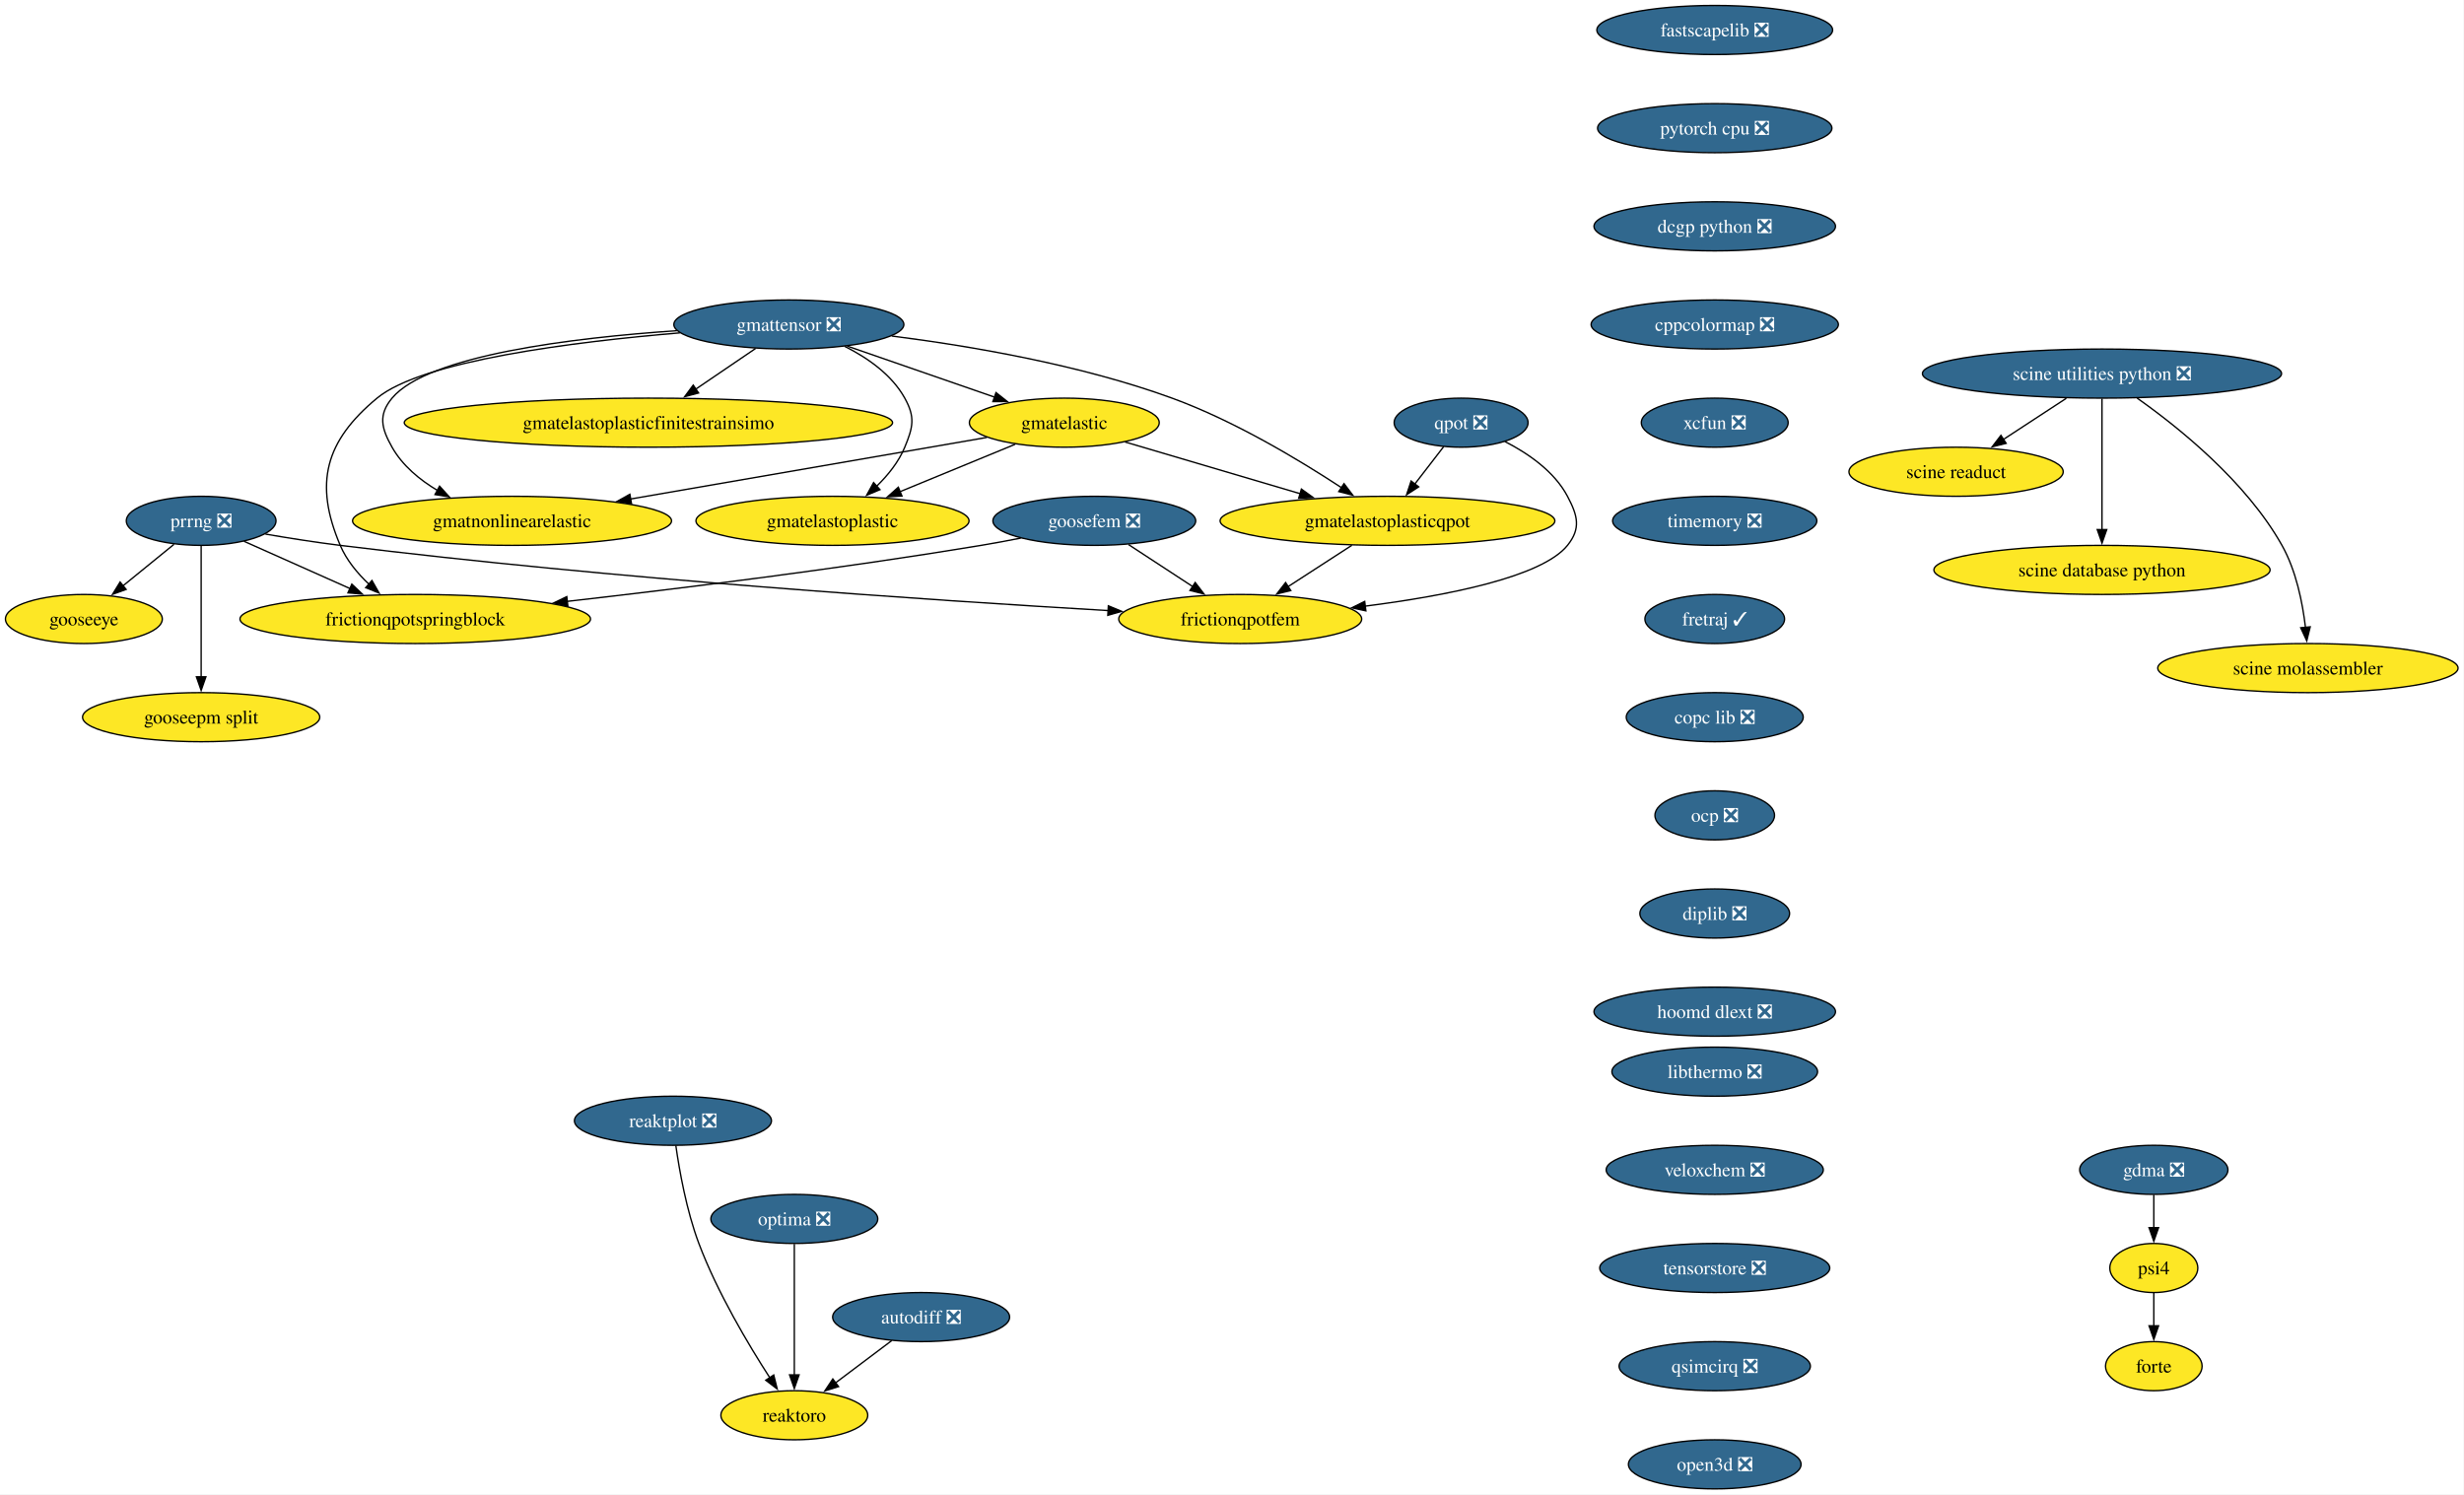
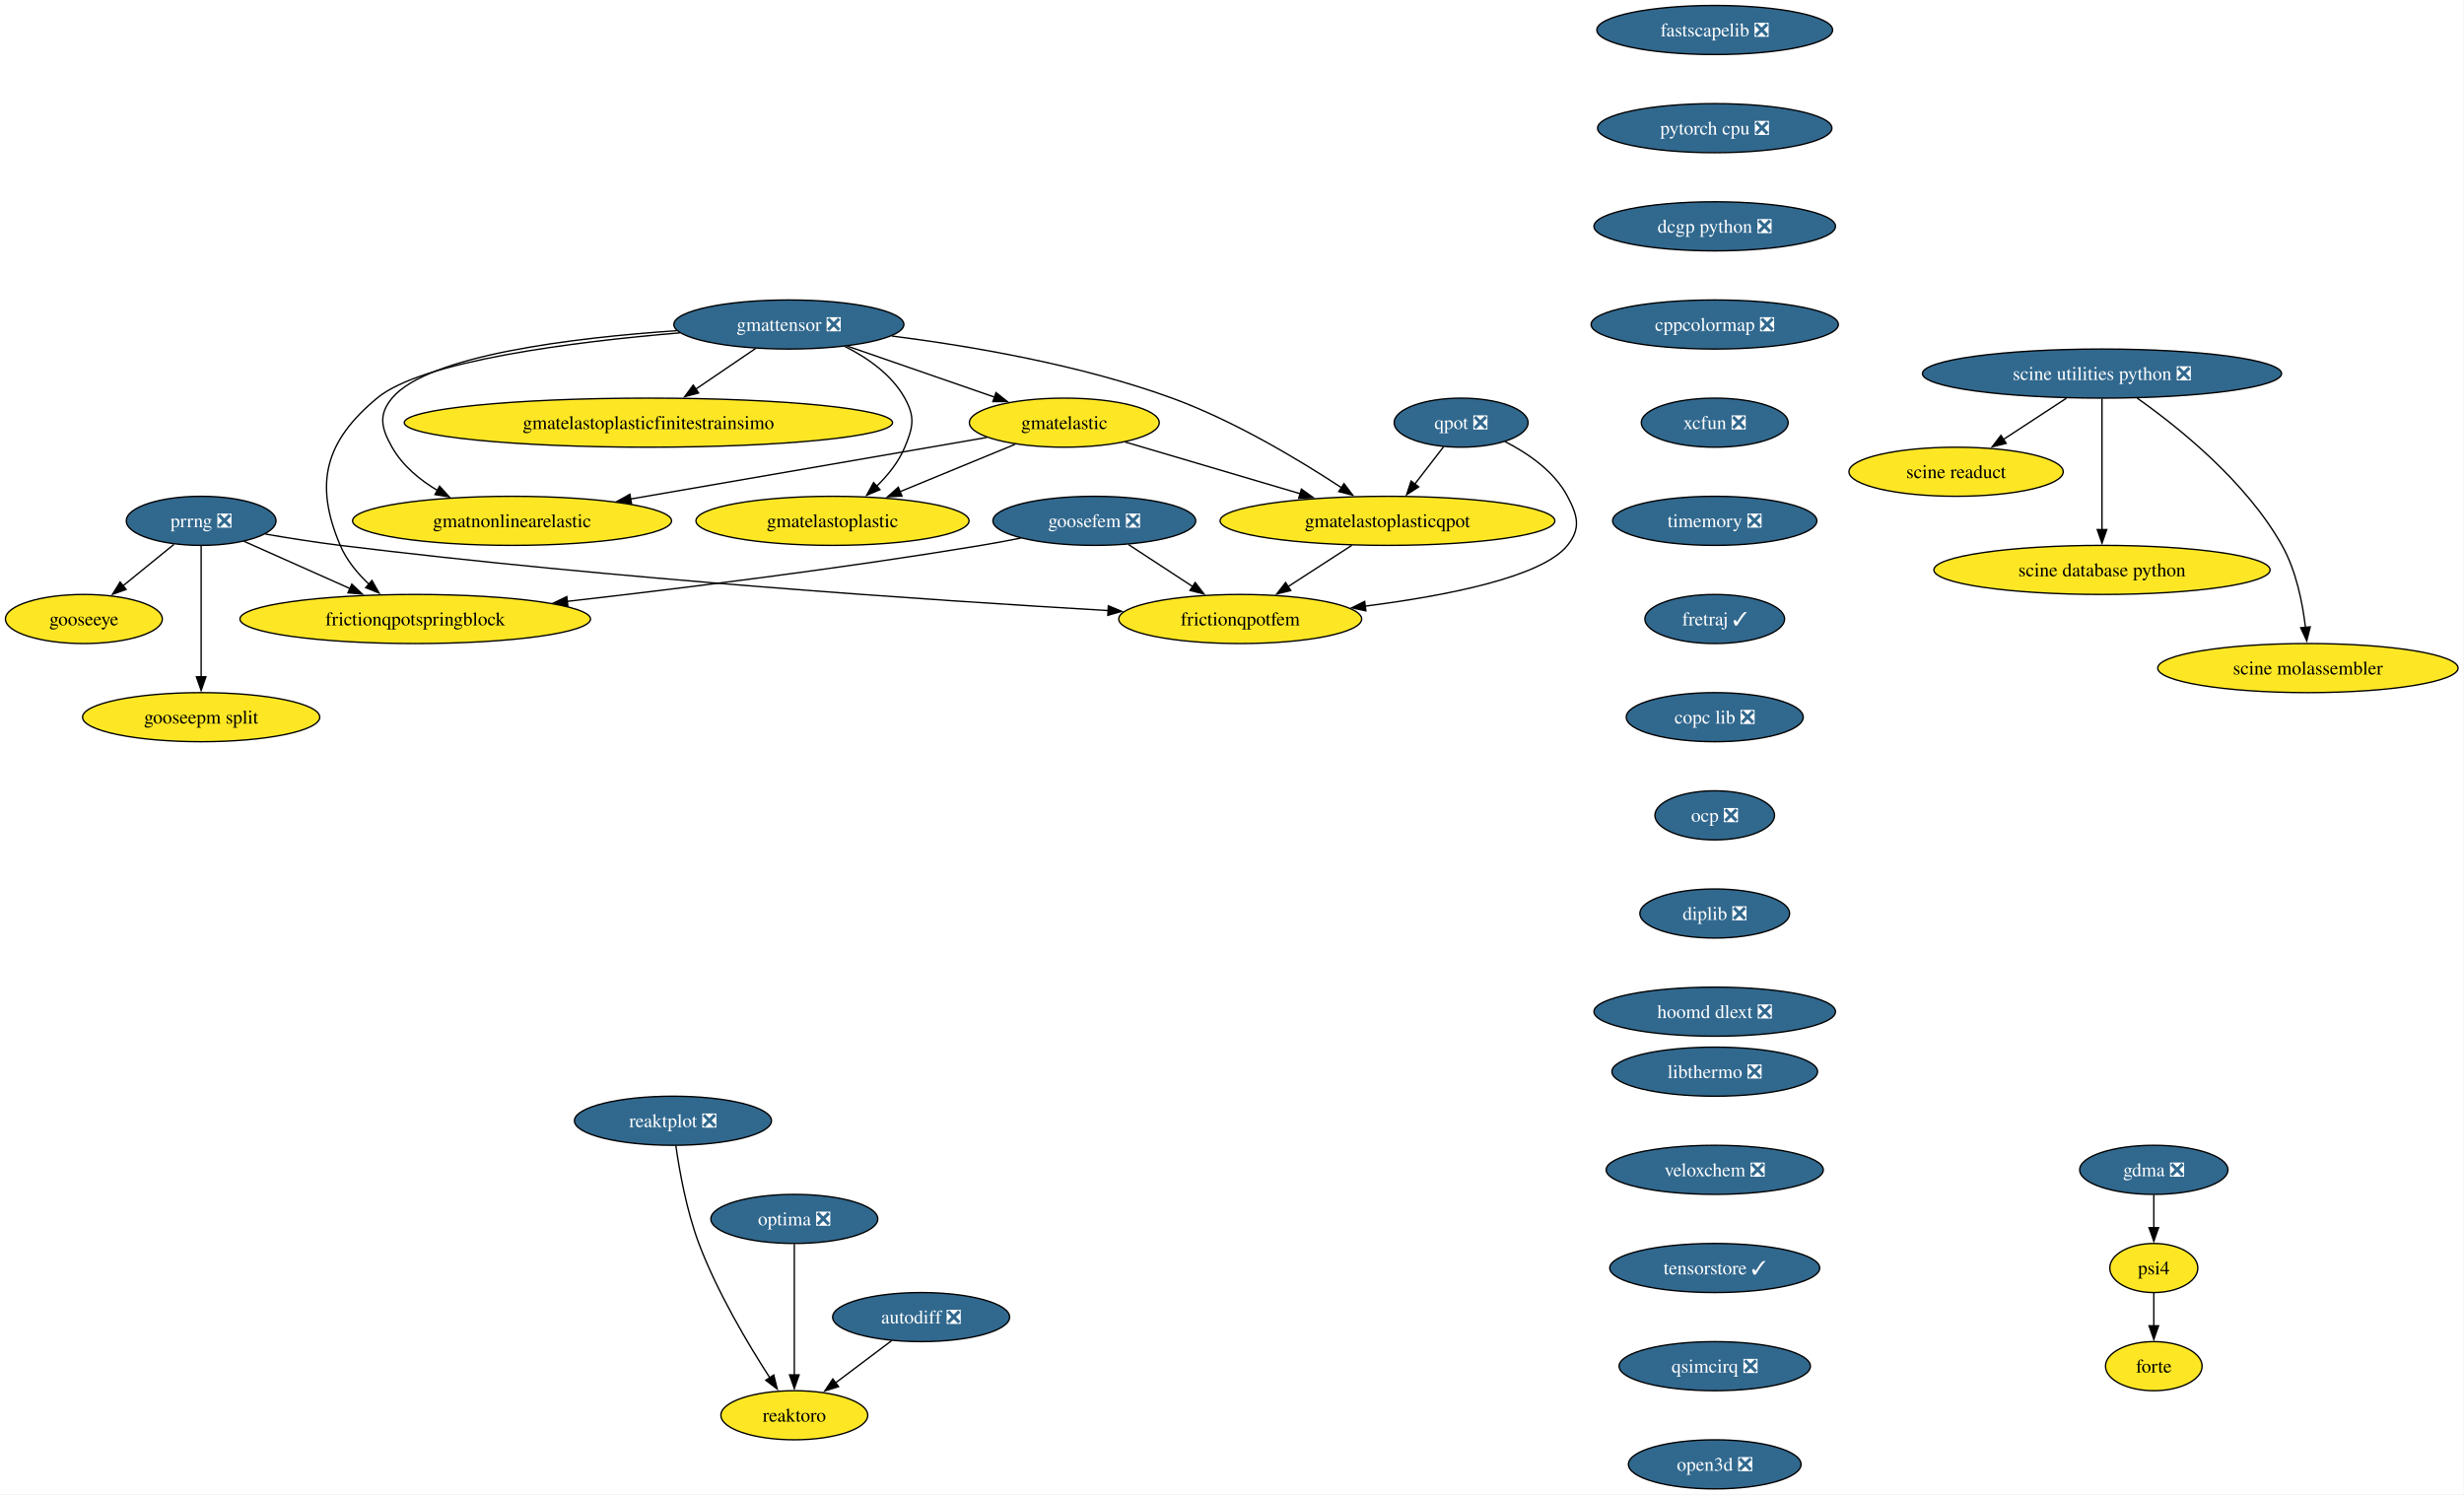
<svg xmlns="http://www.w3.org/2000/svg" xmlns:xlink="http://www.w3.org/1999/xlink" width="1807pt" height="1096pt" viewBox="0.00 0.00 1807.00 1096.00">
  <g id="graph0" class="graph" transform="scale(1 1) rotate(0) translate(4 1092)">
    <polygon fill="white" stroke="none" points="-4,4 -4,-1092 1802.65,-1092 1802.65,4 -4,4" />
    <g id="node1" class="node">
      <g id="a_node1">
        <a xlink:href="https://github.com/conda-forge/fastscapelib-feedstock/pull/22" xlink:title="fastscapelib ❎">
          <ellipse fill="#31688e" stroke="black" cx="1253.52" cy="-1070" rx="86.46" ry="18" />
          <text xml:space="preserve" text-anchor="middle" x="1253.52" y="-1065.33" font-family="Times,serif" font-size="14.00" fill="white">fastscapelib ❎</text>
        </a>
      </g>
    </g>
    <g id="node2" class="node">
      <g id="a_node2">
        <a xlink:href="https://github.com/conda-forge/pytorch-cpu-feedstock/pull/415" xlink:title="pytorch cpu ❎">
          <ellipse fill="#31688e" stroke="black" cx="1253.52" cy="-998" rx="85.93" ry="18" />
          <text xml:space="preserve" text-anchor="middle" x="1253.52" y="-993.33" font-family="Times,serif" font-size="14.00" fill="white">pytorch cpu ❎</text>
        </a>
      </g>
    </g>
    <g id="node4" class="node">
      <g id="a_node4">
        <a xlink:href="https://github.com/conda-forge/dcgp-python-feedstock/pull/29" xlink:title="dcgp python ❎">
          <ellipse fill="#31688e" stroke="black" cx="1253.52" cy="-926" rx="88.56" ry="18" />
          <text xml:space="preserve" text-anchor="middle" x="1253.52" y="-921.33" font-family="Times,serif" font-size="14.00" fill="white">dcgp python ❎</text>
        </a>
      </g>
    </g>
    <g id="node3" class="node">
      <g id="a_node3">
        <a xlink:href="https://github.com/conda-forge/reaktoro-feedstock" xlink:title="reaktoro">
          <ellipse fill="#fde725" stroke="black" cx="578.52" cy="-54" rx="53.84" ry="18" />
          <text xml:space="preserve" text-anchor="middle" x="578.52" y="-49.33" font-family="Times,serif" font-size="14.00">reaktoro</text>
        </a>
      </g>
    </g>
    <g id="node6" class="node">
      <g id="a_node6">
        <a xlink:href="https://github.com/conda-forge/cppcolormap-feedstock/pull/35" xlink:title="cppcolormap ❎">
          <ellipse fill="#31688e" stroke="black" cx="1253.52" cy="-854" rx="90.67" ry="18" />
          <text xml:space="preserve" text-anchor="middle" x="1253.52" y="-849.33" font-family="Times,serif" font-size="14.00" fill="white">cppcolormap ❎</text>
        </a>
      </g>
    </g>
    <g id="node5" class="node">
      <g id="a_node5">
        <a xlink:href="https://github.com/conda-forge/autodiff-feedstock/pull/65" xlink:title="autodiff ❎">
          <ellipse fill="#31688e" stroke="black" cx="671.52" cy="-126" rx="64.89" ry="18" />
          <text xml:space="preserve" text-anchor="middle" x="671.52" y="-121.33" font-family="Times,serif" font-size="14.00" fill="white">autodiff ❎</text>
        </a>
      </g>
    </g>
    <g id="edge3" class="edge">
      <path fill="none" stroke="black" d="M649.95,-108.76C637.66,-99.51 622.06,-87.77 608.58,-77.63" />
      <polygon fill="black" stroke="black" points="610.96,-75.03 600.86,-71.82 606.75,-80.63 610.96,-75.03" />
    </g>
    <g id="node7" class="node">
      <g id="a_node7">
        <a xlink:href="https://github.com/conda-forge/xcfun-feedstock/pull/20" xlink:title="xcfun ❎">
          <ellipse fill="#31688e" stroke="black" cx="1253.52" cy="-782" rx="53.84" ry="18" />
          <text xml:space="preserve" text-anchor="middle" x="1253.52" y="-777.33" font-family="Times,serif" font-size="14.00" fill="white">xcfun ❎</text>
        </a>
      </g>
    </g>
    <g id="node18" class="node">
      <g id="a_node18">
        <a xlink:href="https://github.com/conda-forge/timemory-feedstock/pull/22" xlink:title="timemory ❎">
          <ellipse fill="#31688e" stroke="black" cx="1253.52" cy="-710" rx="74.88" ry="18" />
          <text xml:space="preserve" text-anchor="middle" x="1253.52" y="-705.33" font-family="Times,serif" font-size="14.00" fill="white">timemory ❎</text>
        </a>
      </g>
    </g>
    <g id="node8" class="node">
      <g id="a_node8">
        <a xlink:href="https://github.com/conda-forge/gooseeye-feedstock" xlink:title="gooseeye">
          <ellipse fill="#fde725" stroke="black" cx="57.52" cy="-638" rx="57.52" ry="18" />
          <text xml:space="preserve" text-anchor="middle" x="57.52" y="-633.33" font-family="Times,serif" font-size="14.00">gooseeye</text>
        </a>
      </g>
    </g>
    <g id="node9" class="node">
      <g id="a_node9">
        <a xlink:href="https://github.com/conda-forge/gmatelastoplastic-feedstock" xlink:title="gmatelastoplastic">
          <ellipse fill="#fde725" stroke="black" cx="606.52" cy="-710" rx="100.14" ry="18" />
          <text xml:space="preserve" text-anchor="middle" x="606.52" y="-705.33" font-family="Times,serif" font-size="14.00">gmatelastoplastic</text>
        </a>
      </g>
    </g>
    <g id="node10" class="node">
      <g id="a_node10">
        <a xlink:href="https://github.com/conda-forge/gmatelastoplasticqpot-feedstock" xlink:title="gmatelastoplasticqpot">
          <ellipse fill="#fde725" stroke="black" cx="1013.52" cy="-710" rx="122.76" ry="18" />
          <text xml:space="preserve" text-anchor="middle" x="1013.52" y="-705.33" font-family="Times,serif" font-size="14.00">gmatelastoplasticqpot</text>
        </a>
      </g>
    </g>
    <g id="node11" class="node">
      <g id="a_node11">
        <a xlink:href="https://github.com/conda-forge/frictionqpotfem-feedstock" xlink:title="frictionqpotfem">
          <ellipse fill="#fde725" stroke="black" cx="905.52" cy="-638" rx="89.09" ry="18" />
          <text xml:space="preserve" text-anchor="middle" x="905.52" y="-633.33" font-family="Times,serif" font-size="14.00">frictionqpotfem</text>
        </a>
      </g>
    </g>
    <g id="edge6" class="edge">
      <path fill="none" stroke="black" d="M987.38,-692.05C973.35,-682.96 955.86,-671.63 940.65,-661.77" />
      <polygon fill="black" stroke="black" points="942.62,-658.87 932.32,-656.37 938.81,-664.75 942.62,-658.87" />
    </g>
    <g id="node12" class="node">
      <g id="a_node12">
        <a xlink:href="https://github.com/conda-forge/gmatelastoplasticfinitestrainsimo-feedstock" xlink:title="gmatelastoplasticfinitestrainsimo">
          <ellipse fill="#fde725" stroke="black" cx="471.52" cy="-782" rx="179.05" ry="18" />
          <text xml:space="preserve" text-anchor="middle" x="471.52" y="-777.33" font-family="Times,serif" font-size="14.00">gmatelastoplasticfinitestrainsimo</text>
        </a>
      </g>
    </g>
    <g id="node13" class="node">
      <g id="a_node13">
        <a xlink:href="https://github.com/conda-forge/gmatnonlinearelastic-feedstock" xlink:title="gmatnonlinearelastic">
          <ellipse fill="#fde725" stroke="black" cx="371.52" cy="-710" rx="116.97" ry="18" />
          <text xml:space="preserve" text-anchor="middle" x="371.52" y="-705.33" font-family="Times,serif" font-size="14.00">gmatnonlinearelastic</text>
        </a>
      </g>
    </g>
    <g id="node14" class="node">
      <g id="a_node14">
        <a xlink:href="https://github.com/conda-forge/gmatelastic-feedstock" xlink:title="gmatelastic">
          <ellipse fill="#fde725" stroke="black" cx="776.52" cy="-782" rx="69.62" ry="18" />
          <text xml:space="preserve" text-anchor="middle" x="776.52" y="-777.33" font-family="Times,serif" font-size="14.00">gmatelastic</text>
        </a>
      </g>
    </g>
    <g id="edge7" class="edge">
      <path fill="none" stroke="black" d="M740.47,-766.15C715.86,-756.02 682.95,-742.47 655.91,-731.34" />
      <polygon fill="black" stroke="black" points="657.46,-728.19 646.88,-727.62 654.8,-734.66 657.46,-728.19" />
    </g>
    <g id="edge8" class="edge">
      <path fill="none" stroke="black" d="M821.1,-767.83C857.33,-757.13 908.92,-741.89 949.56,-729.89" />
      <polygon fill="black" stroke="black" points="950.39,-733.3 958.99,-727.11 948.41,-726.58 950.39,-733.3" />
    </g>
    <g id="edge9" class="edge">
      <path fill="none" stroke="black" d="M719.78,-771.19C651.79,-759.44 537.17,-739.63 458.1,-725.96" />
      <polygon fill="black" stroke="black" points="459.13,-722.59 448.68,-724.34 457.93,-729.49 459.13,-722.59" />
    </g>
    <g id="node15" class="node">
      <g id="a_node15">
        <a xlink:href="https://github.com/conda-forge/goosefem-feedstock/pull/66" xlink:title="goosefem ❎">
          <ellipse fill="#31688e" stroke="black" cx="798.52" cy="-710" rx="74.36" ry="18" />
          <text xml:space="preserve" text-anchor="middle" x="798.52" y="-705.33" font-family="Times,serif" font-size="14.00" fill="white">goosefem ❎</text>
        </a>
      </g>
    </g>
    <g id="edge10" class="edge">
      <path fill="none" stroke="black" d="M823.61,-692.59C837.73,-683.35 855.56,-671.68 870.99,-661.59" />
      <polygon fill="black" stroke="black" points="872.5,-664.78 878.95,-656.38 868.67,-658.93 872.5,-664.78" />
    </g>
    <g id="node16" class="node">
      <g id="a_node16">
        <a xlink:href="https://github.com/conda-forge/frictionqpotspringblock-feedstock" xlink:title="frictionqpotspringblock">
          <ellipse fill="#fde725" stroke="black" cx="300.52" cy="-638" rx="128.55" ry="18" />
          <text xml:space="preserve" text-anchor="middle" x="300.52" y="-633.33" font-family="Times,serif" font-size="14.00">frictionqpotspringblock</text>
        </a>
      </g>
    </g>
    <g id="edge11" class="edge">
      <path fill="none" stroke="black" d="M744.61,-697.35C734.95,-695.43 724.95,-693.57 715.52,-692 613.11,-675 495.69,-660.46 411.94,-650.93" />
      <polygon fill="black" stroke="black" points="412.45,-647.47 402.12,-649.82 411.66,-654.42 412.45,-647.47" />
    </g>
    <g id="node17" class="node">
      <g id="a_node17">
        <a xlink:href="https://github.com/conda-forge/qpot-feedstock/pull/58" xlink:title="qpot ❎">
          <ellipse fill="#31688e" stroke="black" cx="1067.52" cy="-782" rx="49.1" ry="18" />
          <text xml:space="preserve" text-anchor="middle" x="1067.52" y="-777.33" font-family="Times,serif" font-size="14.00" fill="white">qpot ❎</text>
        </a>
      </g>
    </g>
    <g id="edge12" class="edge">
      <path fill="none" stroke="black" d="M1054.72,-764.41C1048.43,-756.25 1040.69,-746.22 1033.63,-737.07" />
      <polygon fill="black" stroke="black" points="1036.41,-734.93 1027.53,-729.15 1030.86,-739.21 1036.41,-734.93" />
    </g>
    <g id="edge13" class="edge">
      <path fill="none" stroke="black" d="M1099.57,-768.19C1116.52,-759.56 1135.79,-746.38 1145.52,-728 1153.01,-713.86 1155.54,-704.47 1145.52,-692 1126.82,-668.72 1056.81,-655.05 997.2,-647.44" />
      <polygon fill="black" stroke="black" points="997.68,-643.98 987.32,-646.23 996.82,-650.92 997.68,-643.98" />
    </g>
    <g id="node23" class="node">
      <g id="a_node23">
        <a xlink:href="https://github.com/conda-forge/fretraj-feedstock/pull/12" xlink:title="fretraj ✓">
          <ellipse fill="#31688e" stroke="black" cx="1253.52" cy="-638" rx="51.21" ry="18" />
          <text xml:space="preserve" text-anchor="middle" x="1253.52" y="-633.33" font-family="Times,serif" font-size="14.00" fill="white">fretraj ✓</text>
        </a>
      </g>
    </g>
    <g id="node19" class="node">
      <g id="a_node19">
        <a xlink:href="https://github.com/conda-forge/gmattensor-feedstock/pull/42" xlink:title="gmattensor ❎">
          <ellipse fill="#31688e" stroke="black" cx="574.52" cy="-854" rx="84.35" ry="18" />
          <text xml:space="preserve" text-anchor="middle" x="574.52" y="-849.33" font-family="Times,serif" font-size="14.00" fill="white">gmattensor ❎</text>
        </a>
      </g>
    </g>
    <g id="edge15" class="edge">
      <path fill="none" stroke="black" d="M615.53,-837.95C632.31,-829.52 649.99,-817.18 659.52,-800 667.29,-786.01 665.64,-778.78 659.52,-764 655.04,-753.18 647.16,-743.42 638.82,-735.31" />
      <polygon fill="black" stroke="black" points="641.34,-732.87 631.57,-728.78 636.66,-738.07 641.34,-732.87" />
    </g>
    <g id="edge16" class="edge">
      <path fill="none" stroke="black" d="M649.95,-845.55C707.57,-838.25 788.24,-824.54 855.52,-800 901.03,-783.4 948.9,-754.61 979.86,-734.28" />
      <polygon fill="black" stroke="black" points="981.65,-737.29 988.04,-728.84 977.77,-731.46 981.65,-737.29" />
    </g>
    <g id="edge17" class="edge">
      <path fill="none" stroke="black" d="M550.11,-836.41C536.94,-827.46 520.45,-816.25 505.99,-806.42" />
      <polygon fill="black" stroke="black" points="508.32,-803.78 498.08,-801.05 504.39,-809.57 508.32,-803.78" />
    </g>
    <g id="edge18" class="edge">
      <path fill="none" stroke="black" d="M492.47,-849.46C415.93,-844.24 309.72,-831.4 283.52,-800 273.27,-787.71 275.65,-777.93 283.52,-764 291.15,-750.51 303.74,-740.07 317.04,-732.16" />
      <polygon fill="black" stroke="black" points="318.36,-735.43 325.47,-727.57 315.01,-729.28 318.36,-735.43" />
    </g>
    <g id="edge19" class="edge">
      <path fill="none" stroke="black" d="M617.36,-838.15C649.02,-827.18 692.26,-812.2 725.67,-800.62" />
      <polygon fill="black" stroke="black" points="726.42,-804.07 734.72,-797.49 724.13,-797.45 726.42,-804.07" />
    </g>
    <g id="edge20" class="edge">
      <path fill="none" stroke="black" d="M494.61,-847.86C416.78,-841.32 305.54,-827.41 272.52,-800 234.45,-768.4 226.16,-737.53 245.52,-692 250.11,-681.2 258.1,-671.53 266.59,-663.51" />
      <polygon fill="black" stroke="black" points="268.77,-666.25 274,-657.04 264.17,-660.98 268.77,-666.25" />
    </g>
    <g id="node20" class="node">
      <g id="a_node20">
        <a xlink:href="https://github.com/conda-forge/prrng-feedstock/pull/67" xlink:title="prrng ❎">
          <ellipse fill="#31688e" stroke="black" cx="143.52" cy="-710" rx="54.89" ry="18" />
          <text xml:space="preserve" text-anchor="middle" x="143.52" y="-705.33" font-family="Times,serif" font-size="14.00" fill="white">prrng ❎</text>
        </a>
      </g>
    </g>
    <g id="edge21" class="edge">
      <path fill="none" stroke="black" d="M123.58,-692.76C112.4,-683.66 98.26,-672.16 85.94,-662.13" />
      <polygon fill="black" stroke="black" points="88.5,-659.7 78.53,-656.1 84.08,-665.13 88.5,-659.7" />
    </g>
    <g id="edge22" class="edge">
      <path fill="none" stroke="black" d="M190.63,-700.29C207.85,-697.33 227.53,-694.22 245.52,-692 445,-667.41 679.88,-651.69 808.74,-644.19" />
      <polygon fill="black" stroke="black" points="808.82,-647.69 818.6,-643.62 808.42,-640.7 808.82,-647.69" />
    </g>
    <g id="edge23" class="edge">
      <path fill="none" stroke="black" d="M174.92,-695C197.15,-685.09 227.39,-671.61 252.63,-660.35" />
      <polygon fill="black" stroke="black" points="254.01,-663.57 261.72,-656.3 251.16,-657.18 254.01,-663.57" />
    </g>
    <g id="node21" class="node">
      <g id="a_node21">
        <a xlink:href="https://github.com/conda-forge/gooseepm-split-feedstock" xlink:title="gooseepm split">
          <ellipse fill="#fde725" stroke="black" cx="143.52" cy="-566" rx="86.98" ry="18" />
          <text xml:space="preserve" text-anchor="middle" x="143.52" y="-561.33" font-family="Times,serif" font-size="14.00">gooseepm split</text>
        </a>
      </g>
    </g>
    <g id="edge24" class="edge">
      <path fill="none" stroke="black" d="M143.52,-691.59C143.52,-667.61 143.52,-624.14 143.52,-595.42" />
      <polygon fill="black" stroke="black" points="147.02,-595.62 143.52,-585.62 140.02,-595.62 147.02,-595.62" />
    </g>
    <g id="node22" class="node">
      <g id="a_node22">
        <a xlink:href="https://github.com/conda-forge/optima-feedstock/pull/44" xlink:title="optima ❎">
          <ellipse fill="#31688e" stroke="black" cx="578.52" cy="-198" rx="61.2" ry="18" />
          <text xml:space="preserve" text-anchor="middle" x="578.52" y="-193.32" font-family="Times,serif" font-size="14.00" fill="white">optima ❎</text>
        </a>
      </g>
    </g>
    <g id="edge25" class="edge">
      <path fill="none" stroke="black" d="M578.52,-179.59C578.52,-155.61 578.52,-112.14 578.52,-83.42" />
      <polygon fill="black" stroke="black" points="582.02,-83.62 578.52,-73.62 575.02,-83.62 582.02,-83.62" />
    </g>
    <g id="node24" class="node">
      <g id="a_node24">
        <a xlink:href="https://github.com/conda-forge/copc-lib-feedstock/pull/35" xlink:title="copc lib ❎">
          <ellipse fill="#31688e" stroke="black" cx="1253.52" cy="-566" rx="64.89" ry="18" />
          <text xml:space="preserve" text-anchor="middle" x="1253.52" y="-561.33" font-family="Times,serif" font-size="14.00" fill="white">copc lib ❎</text>
        </a>
      </g>
    </g>
    <g id="node25" class="node">
      <g id="a_node25">
        <a xlink:href="https://github.com/conda-forge/ocp-feedstock/pull/66" xlink:title="ocp ❎">
          <ellipse fill="#31688e" stroke="black" cx="1253.52" cy="-494" rx="43.84" ry="18" />
          <text xml:space="preserve" text-anchor="middle" x="1253.52" y="-489.32" font-family="Times,serif" font-size="14.00" fill="white">ocp ❎</text>
        </a>
      </g>
    </g>
    <g id="node26" class="node">
      <g id="a_node26">
        <a xlink:href="https://github.com/conda-forge/diplib-feedstock/pull/19" xlink:title="diplib ❎">
          <ellipse fill="#31688e" stroke="black" cx="1253.52" cy="-422" rx="54.89" ry="18" />
          <text xml:space="preserve" text-anchor="middle" x="1253.52" y="-417.32" font-family="Times,serif" font-size="14.00" fill="white">diplib ❎</text>
        </a>
      </g>
    </g>
    <g id="node31" class="node">
      <g id="a_node31">
        <a xlink:href="https://github.com/conda-forge/hoomd-dlext-feedstock/pull/17" xlink:title="hoomd dlext ❎">
          <ellipse fill="#31688e" stroke="black" cx="1253.52" cy="-350" rx="88.56" ry="18" />
          <text xml:space="preserve" text-anchor="middle" x="1253.52" y="-345.32" font-family="Times,serif" font-size="14.00" fill="white">hoomd dlext ❎</text>
        </a>
      </g>
    </g>
    <g id="node27" class="node">
      <g id="a_node27">
        <a xlink:href="https://github.com/conda-forge/scine-utilities-python-feedstock/pull/21" xlink:title="scine utilities python ❎">
          <ellipse fill="#31688e" stroke="black" cx="1537.52" cy="-818" rx="131.7" ry="18" />
          <text xml:space="preserve" text-anchor="middle" x="1537.52" y="-813.33" font-family="Times,serif" font-size="14.00" fill="white">scine utilities python ❎</text>
        </a>
      </g>
    </g>
    <g id="node28" class="node">
      <g id="a_node28">
        <a xlink:href="https://github.com/conda-forge/scine-readuct-feedstock" xlink:title="scine readuct">
          <ellipse fill="#fde725" stroke="black" cx="1430.52" cy="-746" rx="78.57" ry="18" />
          <text xml:space="preserve" text-anchor="middle" x="1430.52" y="-741.33" font-family="Times,serif" font-size="14.00">scine readuct</text>
        </a>
      </g>
    </g>
    <g id="edge30" class="edge">
      <path fill="none" stroke="black" d="M1511.35,-799.88C1497.44,-790.78 1480.17,-779.48 1465.16,-769.66" />
      <polygon fill="black" stroke="black" points="1467.24,-766.84 1456.96,-764.29 1463.41,-772.7 1467.24,-766.84" />
    </g>
    <g id="node29" class="node">
      <g id="a_node29">
        <a xlink:href="https://github.com/conda-forge/scine-database-python-feedstock" xlink:title="scine database python">
          <ellipse fill="#fde725" stroke="black" cx="1537.52" cy="-674" rx="123.29" ry="18" />
          <text xml:space="preserve" text-anchor="middle" x="1537.52" y="-669.33" font-family="Times,serif" font-size="14.00">scine database python</text>
        </a>
      </g>
    </g>
    <g id="edge31" class="edge">
      <path fill="none" stroke="black" d="M1537.52,-799.59C1537.52,-775.61 1537.52,-732.14 1537.52,-703.42" />
      <polygon fill="black" stroke="black" points="1541.02,-703.62 1537.52,-693.62 1534.02,-703.62 1541.02,-703.62" />
    </g>
    <g id="node30" class="node">
      <g id="a_node30">
        <a xlink:href="https://github.com/conda-forge/scine-molassembler-feedstock" xlink:title="scine molassembler">
          <ellipse fill="#fde725" stroke="black" cx="1688.52" cy="-602" rx="110.13" ry="18" />
          <text xml:space="preserve" text-anchor="middle" x="1688.52" y="-597.33" font-family="Times,serif" font-size="14.00">scine molassembler</text>
        </a>
      </g>
    </g>
    <g id="edge32" class="edge">
      <path fill="none" stroke="black" d="M1563.31,-800C1593.67,-778.56 1643.26,-738.79 1669.52,-692 1679.88,-673.55 1684.6,-650.06 1686.74,-631.84" />
      <polygon fill="black" stroke="black" points="1690.22,-632.26 1687.69,-621.97 1683.25,-631.59 1690.22,-632.26" />
    </g>
    <g id="node32" class="node">
      <g id="a_node32">
        <a xlink:href="https://github.com/conda-forge/reaktplot-feedstock/pull/13" xlink:title="reaktplot ❎">
          <ellipse fill="#31688e" stroke="black" cx="489.52" cy="-270" rx="72.25" ry="18" />
          <text xml:space="preserve" text-anchor="middle" x="489.52" y="-265.32" font-family="Times,serif" font-size="14.00" fill="white">reaktplot ❎</text>
        </a>
      </g>
    </g>
    <g id="edge34" class="edge">
      <path fill="none" stroke="black" d="M491.63,-251.84C494.22,-233.59 499.44,-204.1 508.52,-180 522.09,-144 544.82,-105.86 560.68,-81.32" />
      <polygon fill="black" stroke="black" points="563.42,-83.54 565.98,-73.26 557.56,-79.69 563.42,-83.54" />
    </g>
    <g id="node33" class="node">
      <g id="a_node33">
        <a xlink:href="https://github.com/conda-forge/libthermo-feedstock/pull/20" xlink:title="libthermo ❎">
          <ellipse fill="#31688e" stroke="black" cx="1253.52" cy="-306" rx="75.41" ry="18" />
          <text xml:space="preserve" text-anchor="middle" x="1253.52" y="-301.32" font-family="Times,serif" font-size="14.00" fill="white">libthermo ❎</text>
        </a>
      </g>
    </g>
    <g id="node34" class="node">
      <g id="a_node34">
        <a xlink:href="https://github.com/conda-forge/veloxchem-feedstock/pull/22" xlink:title="veloxchem ❎">
          <ellipse fill="#31688e" stroke="black" cx="1253.52" cy="-234" rx="79.62" ry="18" />
          <text xml:space="preserve" text-anchor="middle" x="1253.52" y="-229.32" font-family="Times,serif" font-size="14.00" fill="white">veloxchem ❎</text>
        </a>
      </g>
    </g>
    <g id="node35" class="node">
      <g id="a_node35">
-         <a xlink:href="https://github.com/conda-forge/tensorstore-feedstock/pull/63" xlink:title="tensorstore ❎">
-           <ellipse fill="#31688e" stroke="black" cx="1253.52" cy="-162" rx="84.35" ry="18" />
-           <text xml:space="preserve" text-anchor="middle" x="1253.52" y="-157.32" font-family="Times,serif" font-size="14.00" fill="white">tensorstore ❎</text>
+         <a xlink:href="https://github.com/conda-forge/tensorstore-feedstock/pull/63" xlink:title="tensorstore ✓">
+           <ellipse fill="#31688e" stroke="black" cx="1253.52" cy="-162" rx="76.99" ry="18" />
+           <text xml:space="preserve" text-anchor="middle" x="1253.52" y="-157.32" font-family="Times,serif" font-size="14.00" fill="white">tensorstore ✓</text>
        </a>
      </g>
    </g>
    <g id="node39" class="node">
      <g id="a_node39">
        <a xlink:href="https://github.com/conda-forge/qsimcirq-feedstock/pull/30" xlink:title="qsimcirq ❎">
          <ellipse fill="#31688e" stroke="black" cx="1253.52" cy="-90" rx="70.15" ry="18" />
          <text xml:space="preserve" text-anchor="middle" x="1253.52" y="-85.33" font-family="Times,serif" font-size="14.00" fill="white">qsimcirq ❎</text>
        </a>
      </g>
    </g>
    <g id="node36" class="node">
      <g id="a_node36">
        <a xlink:href="https://github.com/conda-forge/psi4-feedstock" xlink:title="psi4">
          <ellipse fill="#fde725" stroke="black" cx="1575.52" cy="-162" rx="32.27" ry="18" />
          <text xml:space="preserve" text-anchor="middle" x="1575.52" y="-157.32" font-family="Times,serif" font-size="14.00">psi4</text>
        </a>
      </g>
    </g>
    <g id="node37" class="node">
      <g id="a_node37">
        <a xlink:href="https://github.com/conda-forge/forte-feedstock" xlink:title="forte">
          <ellipse fill="#fde725" stroke="black" cx="1575.52" cy="-90" rx="35.42" ry="18" />
          <text xml:space="preserve" text-anchor="middle" x="1575.52" y="-85.33" font-family="Times,serif" font-size="14.00">forte</text>
        </a>
      </g>
    </g>
    <g id="edge37" class="edge">
      <path fill="none" stroke="black" d="M1575.52,-143.7C1575.52,-136.41 1575.52,-127.73 1575.52,-119.54" />
      <polygon fill="black" stroke="black" points="1579.02,-119.62 1575.52,-109.62 1572.02,-119.62 1579.02,-119.62" />
    </g>
    <g id="node38" class="node">
      <g id="a_node38">
        <a xlink:href="https://github.com/conda-forge/gdma-feedstock/pull/15" xlink:title="gdma ❎">
          <ellipse fill="#31688e" stroke="black" cx="1575.52" cy="-234" rx="54.36" ry="18" />
          <text xml:space="preserve" text-anchor="middle" x="1575.52" y="-229.32" font-family="Times,serif" font-size="14.00" fill="white">gdma ❎</text>
        </a>
      </g>
    </g>
    <g id="edge38" class="edge">
      <path fill="none" stroke="black" d="M1575.52,-215.7C1575.52,-208.41 1575.52,-199.73 1575.52,-191.54" />
      <polygon fill="black" stroke="black" points="1579.02,-191.62 1575.52,-181.62 1572.02,-191.62 1579.02,-191.62" />
    </g>
    <g id="node40" class="node">
      <g id="a_node40">
        <a xlink:href="https://github.com/conda-forge/open3d-feedstock/pull/37" xlink:title="open3d ❎">
          <ellipse fill="#31688e" stroke="black" cx="1253.52" cy="-18" rx="63.31" ry="18" />
          <text xml:space="preserve" text-anchor="middle" x="1253.52" y="-13.32" font-family="Times,serif" font-size="14.00" fill="white">open3d ❎</text>
        </a>
      </g>
    </g>
  </g>
</svg>
